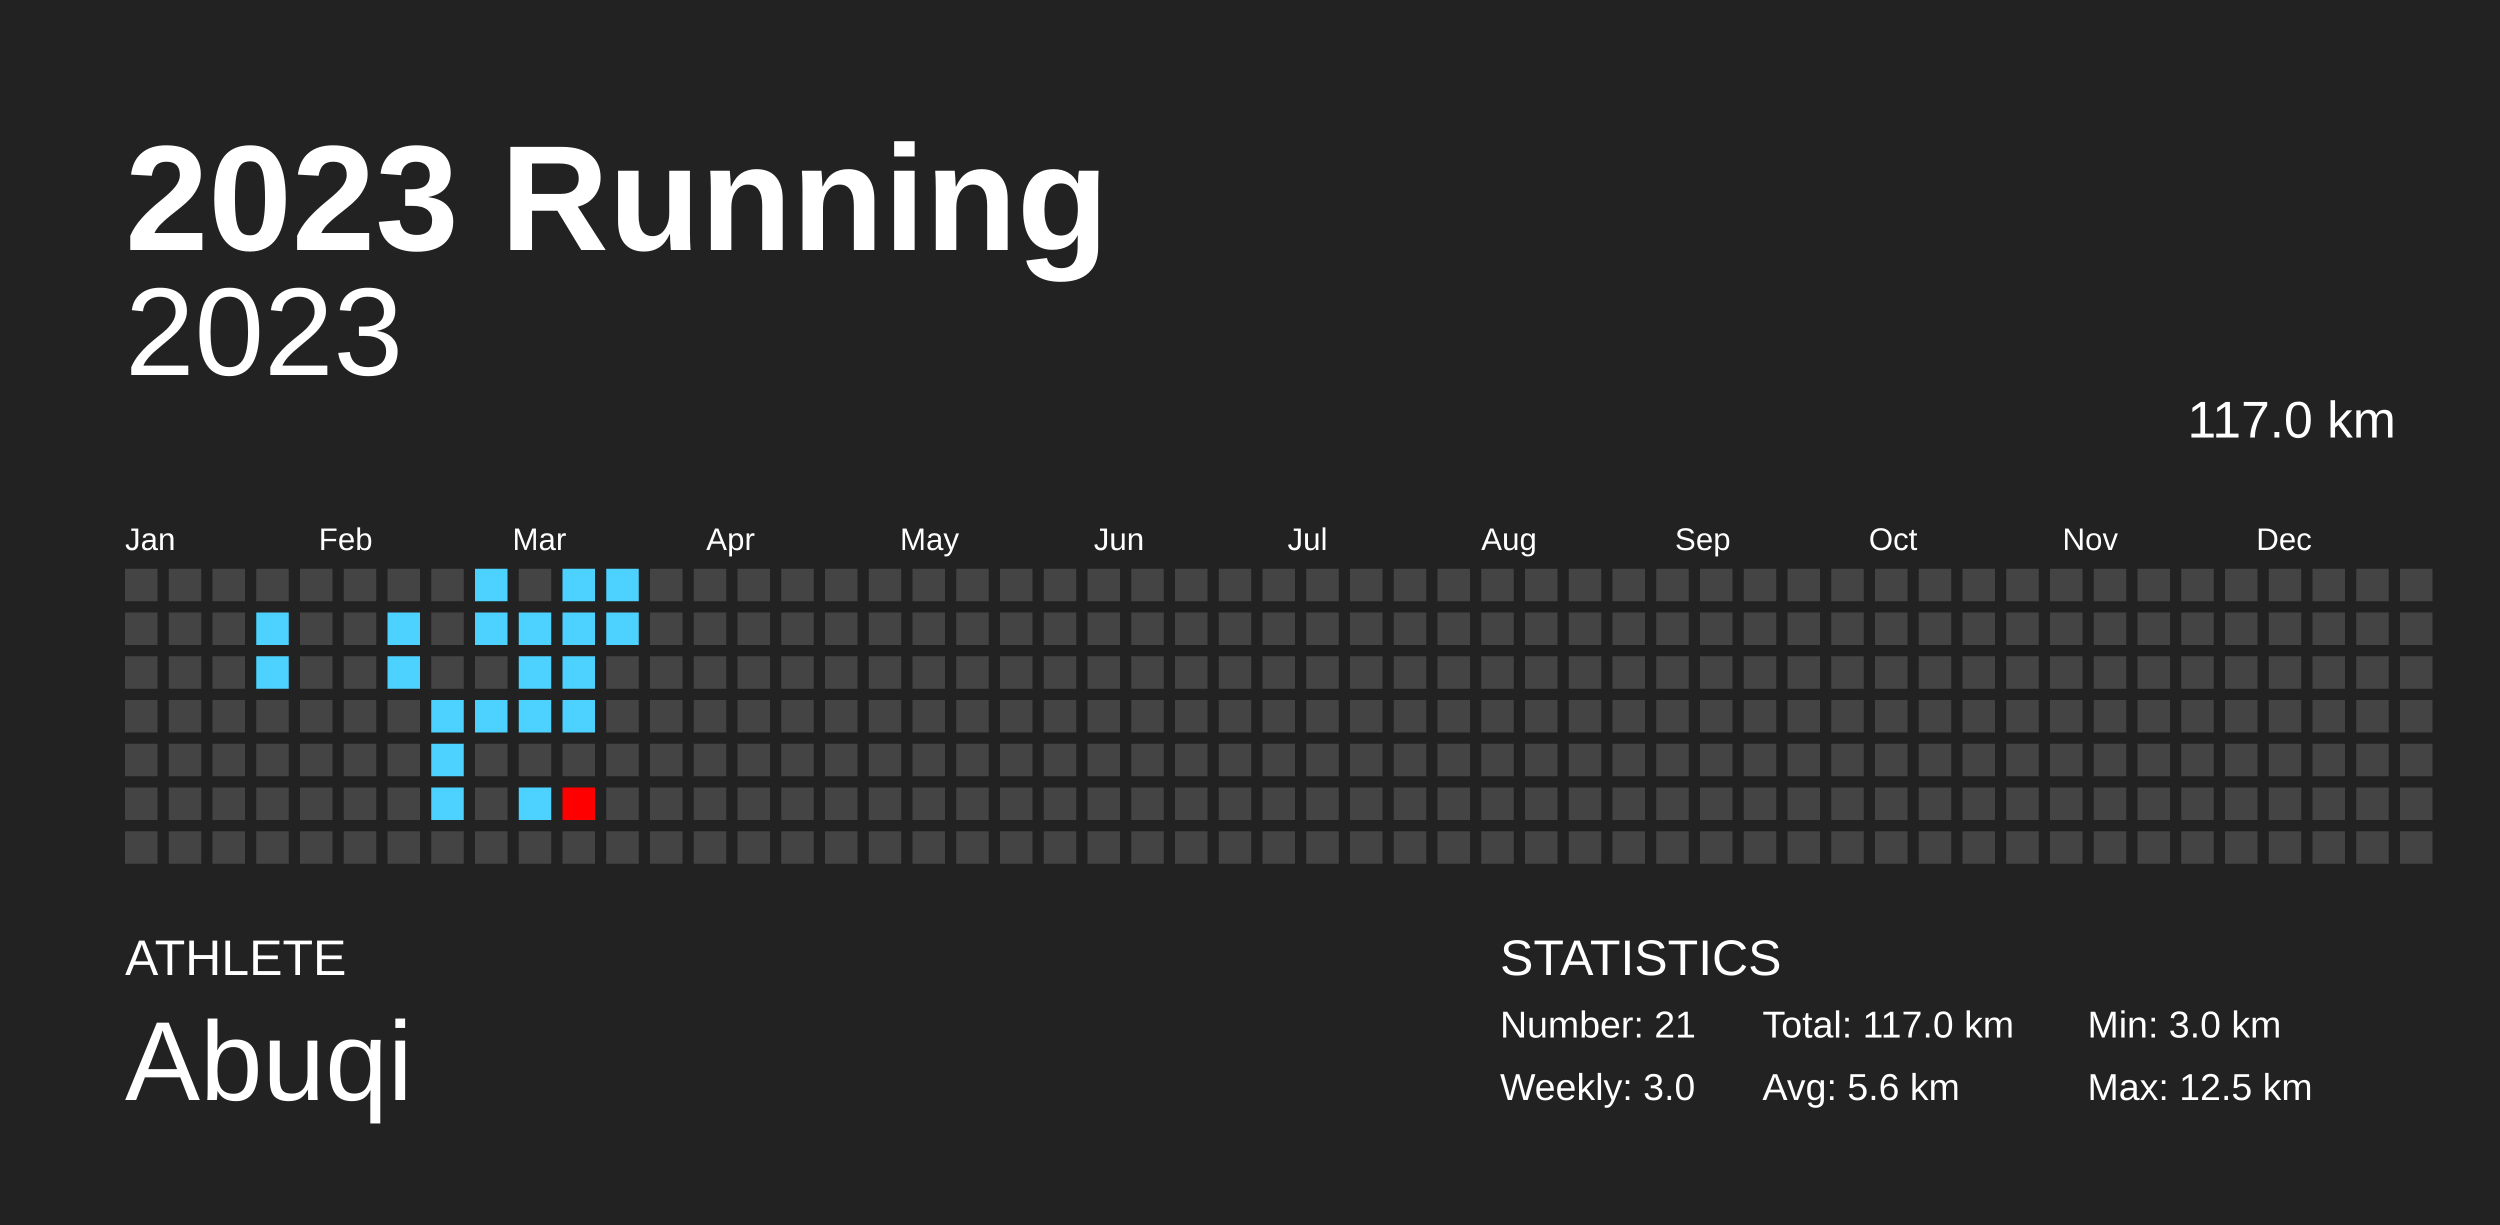
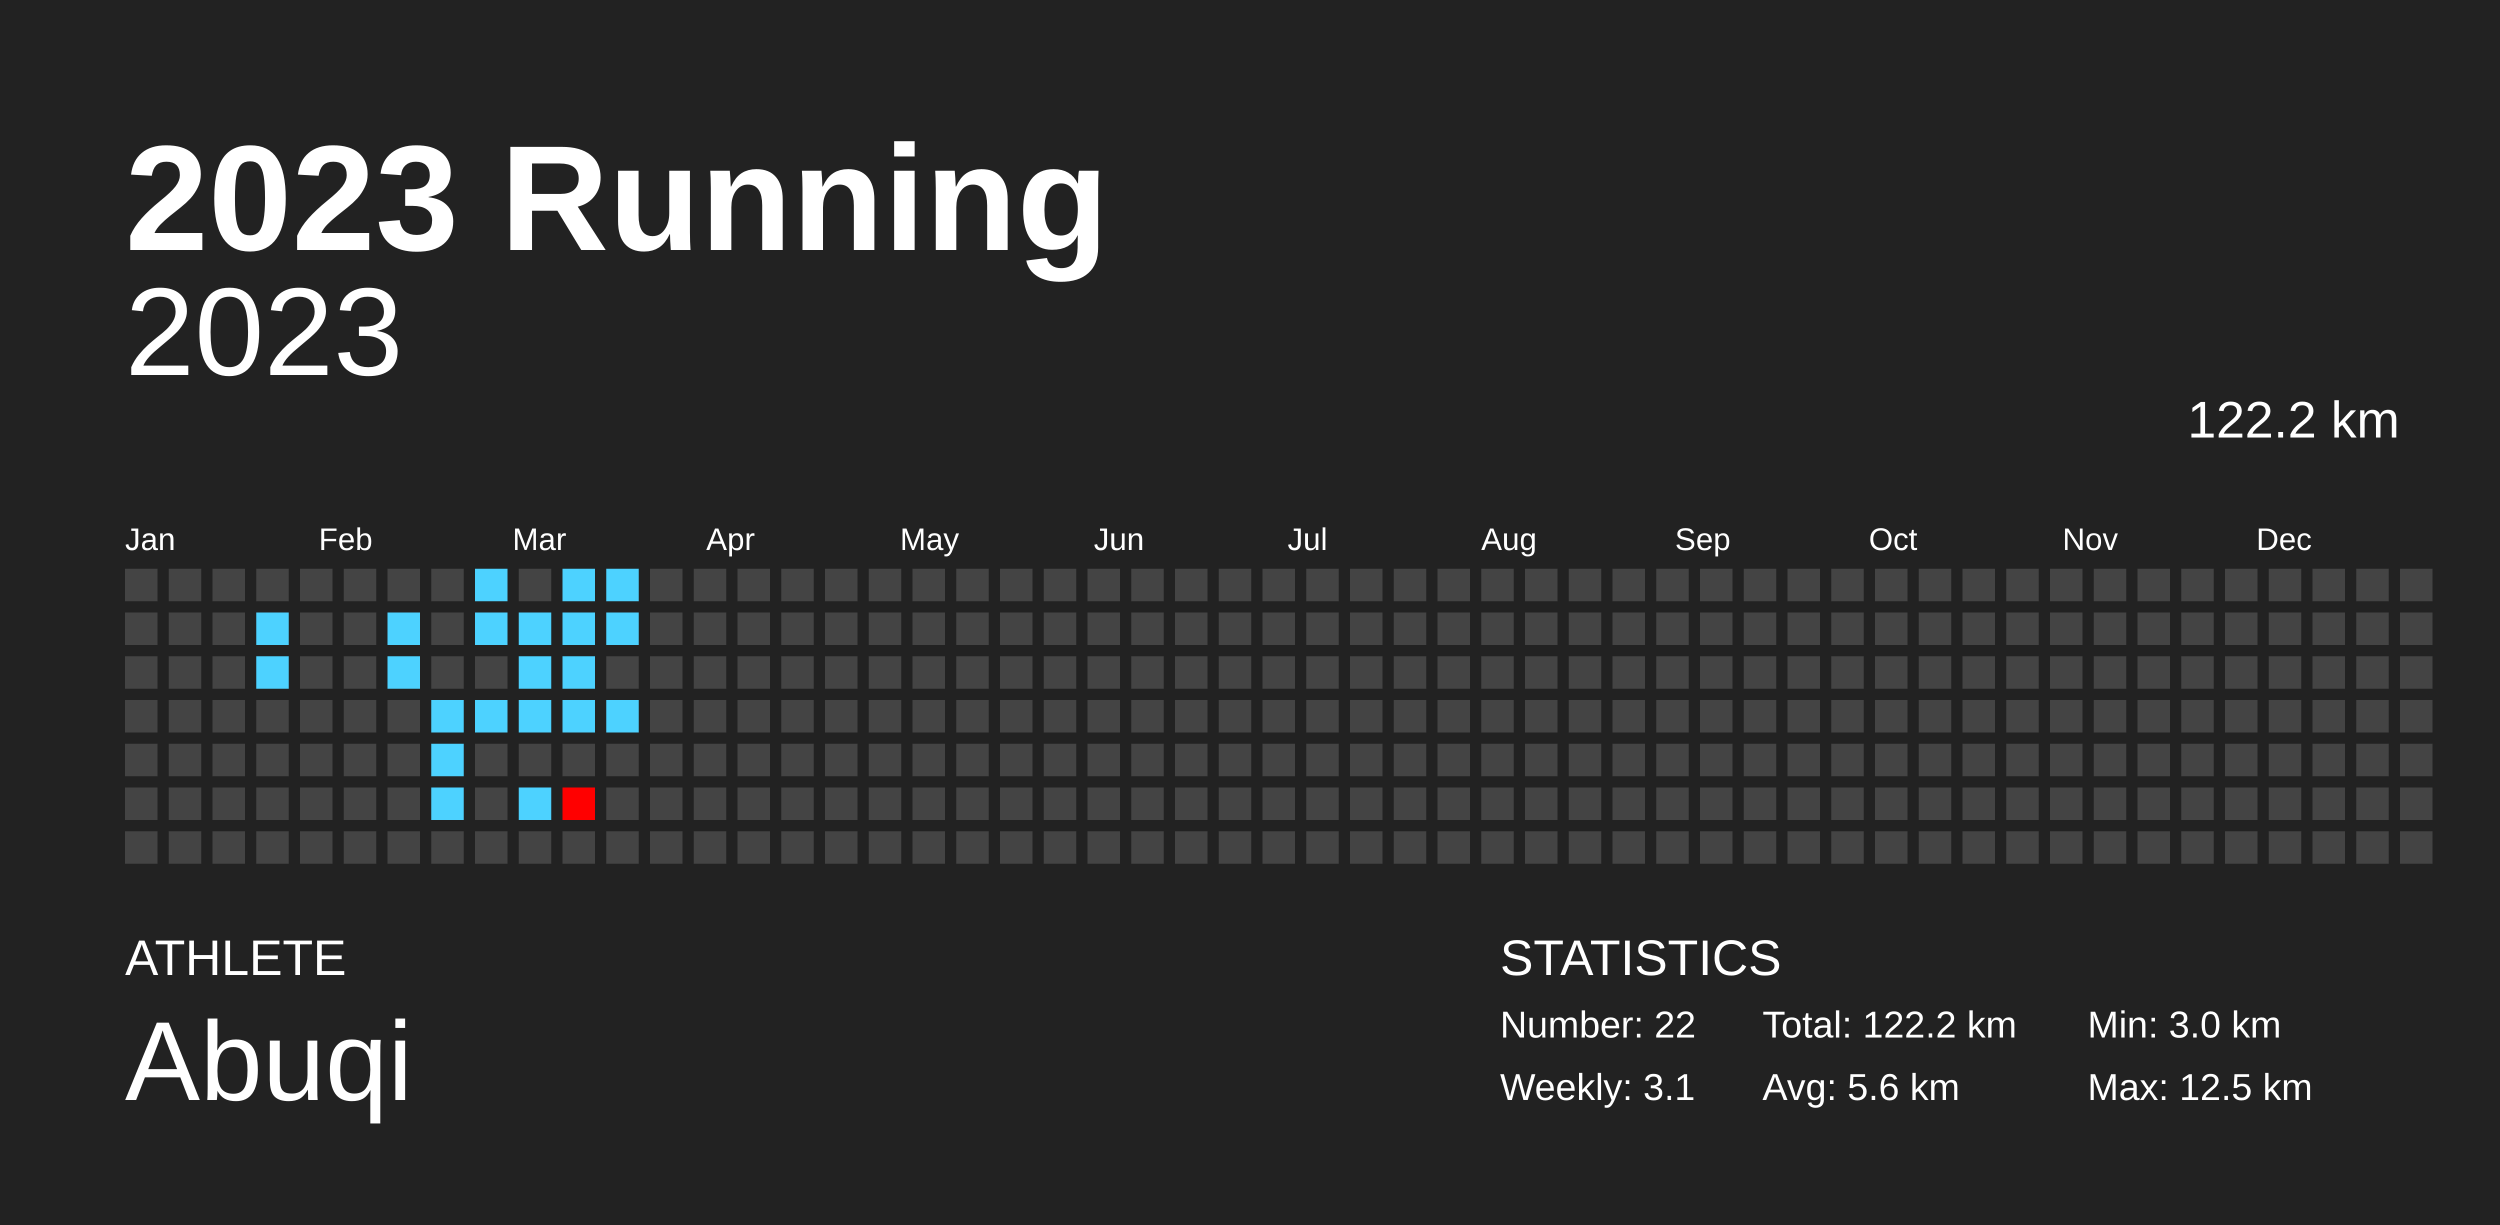
<svg xmlns="http://www.w3.org/2000/svg" baseProfile="full" height="98mm" version="1.1" viewBox="0,0,200,98" width="200mm">
  <defs />
  <rect fill="#222222" height="98" width="200" x="0" y="0" />
  <text fill="#FFFFFF" style="font-size:12px; font-family:Arial; font-weight:bold;" x="10" y="20">2023 Running</text>
  <text fill="#FFFFFF" style="font-size:4px; font-family:Arial" x="10" y="78">ATHLETE</text>
  <text fill="#FFFFFF" style="font-size:9px; font-family:Arial" x="10" y="88">Abuqi</text>
  <text fill="#FFFFFF" style="font-size:4px; font-family:Arial" x="120" y="78">STATISTICS</text>
-   <text fill="#FFFFFF" style="font-size:3px; font-family:Arial" x="120" y="83">Number: 21</text>
-   <text fill="#FFFFFF" style="font-size:3px; font-family:Arial" x="120" y="88">Weekly: 3.0</text>
-   <text fill="#FFFFFF" style="font-size:3px; font-family:Arial" x="141" y="83">Total: 117.0 km</text>
+   <text fill="#FFFFFF" style="font-size:3px; font-family:Arial" x="120" y="83">Number: 22</text>
+   <text fill="#FFFFFF" style="font-size:3px; font-family:Arial" x="120" y="88">Weekly: 3.1</text>
+   <text fill="#FFFFFF" style="font-size:3px; font-family:Arial" x="141" y="83">Total: 122.2 km</text>
  <text fill="#FFFFFF" style="font-size:3px; font-family:Arial" x="141" y="88">Avg: 5.6 km</text>
  <text fill="#FFFFFF" style="font-size:3px; font-family:Arial" x="167" y="83">Min: 3.0 km</text>
  <text fill="#FFFFFF" style="font-size:3px; font-family:Arial" x="167" y="88">Max: 12.5 km</text>
  <text alignment-baseline="hanging" fill="#FFFFFF" style="font-size:10.0px; font-family:Arial;" x="10" y="30">2023</text>
-   <text alignment-baseline="hanging" fill="#FFFFFF" style="font-size:4.125px; font-family:Arial;" x="175" y="35">117.0 km</text>
+   <text alignment-baseline="hanging" fill="#FFFFFF" style="font-size:4.125px; font-family:Arial;" x="175" y="35">122.2 km</text>
  <text fill="#FFFFFF" style="font-size:2.5px; font-family:Arial" x="10.0" y="44">Jan</text>
  <text fill="#FFFFFF" style="font-size:2.5px; font-family:Arial" x="25.5" y="44">Feb</text>
  <text fill="#FFFFFF" style="font-size:2.5px; font-family:Arial" x="41.0" y="44">Mar</text>
  <text fill="#FFFFFF" style="font-size:2.5px; font-family:Arial" x="56.5" y="44">Apr</text>
  <text fill="#FFFFFF" style="font-size:2.5px; font-family:Arial" x="72.0" y="44">May</text>
  <text fill="#FFFFFF" style="font-size:2.5px; font-family:Arial" x="87.5" y="44">Jun</text>
  <text fill="#FFFFFF" style="font-size:2.5px; font-family:Arial" x="103.0" y="44">Jul</text>
  <text fill="#FFFFFF" style="font-size:2.5px; font-family:Arial" x="118.5" y="44">Aug</text>
  <text fill="#FFFFFF" style="font-size:2.5px; font-family:Arial" x="134.0" y="44">Sep</text>
  <text fill="#FFFFFF" style="font-size:2.5px; font-family:Arial" x="149.5" y="44">Oct</text>
  <text fill="#FFFFFF" style="font-size:2.5px; font-family:Arial" x="165.0" y="44">Nov</text>
  <text fill="#FFFFFF" style="font-size:2.5px; font-family:Arial" x="180.5" y="44">Dec</text>
  <rect fill="#444444" height="2.6" width="2.6" x="10.0" y="45.5" />
  <rect fill="#444444" height="2.6" width="2.6" x="10.0" y="49.0" />
  <rect fill="#444444" height="2.6" width="2.6" x="10.0" y="52.5" />
  <rect fill="#444444" height="2.6" width="2.6" x="10.0" y="56.0" />
  <rect fill="#444444" height="2.6" width="2.6" x="10.0" y="59.5" />
  <rect fill="#444444" height="2.6" width="2.6" x="10.0" y="63.0" />
  <rect fill="#444444" height="2.6" width="2.6" x="10.0" y="66.5" />
  <rect fill="#444444" height="2.6" width="2.6" x="13.5" y="45.5" />
  <rect fill="#444444" height="2.6" width="2.6" x="13.5" y="49.0" />
  <rect fill="#444444" height="2.6" width="2.6" x="13.5" y="52.5" />
  <rect fill="#444444" height="2.6" width="2.6" x="13.5" y="56.0" />
  <rect fill="#444444" height="2.6" width="2.6" x="13.5" y="59.5" />
  <rect fill="#444444" height="2.6" width="2.6" x="13.5" y="63.0" />
  <rect fill="#444444" height="2.6" width="2.6" x="13.5" y="66.5" />
  <rect fill="#444444" height="2.6" width="2.6" x="17.0" y="45.5" />
  <rect fill="#444444" height="2.6" width="2.6" x="17.0" y="49.0" />
  <rect fill="#444444" height="2.6" width="2.6" x="17.0" y="52.5" />
  <rect fill="#444444" height="2.6" width="2.6" x="17.0" y="56.0" />
  <rect fill="#444444" height="2.6" width="2.6" x="17.0" y="59.5" />
  <rect fill="#444444" height="2.6" width="2.6" x="17.0" y="63.0" />
  <rect fill="#444444" height="2.6" width="2.6" x="17.0" y="66.5" />
  <rect fill="#444444" height="2.6" width="2.6" x="20.5" y="45.5" />
  <rect fill="#4dd2ff" height="2.6" width="2.6" x="20.5" y="49.0" />
  <rect fill="#4dd2ff" height="2.6" width="2.6" x="20.5" y="52.5" />
  <rect fill="#444444" height="2.6" width="2.6" x="20.5" y="56.0" />
  <rect fill="#444444" height="2.6" width="2.6" x="20.5" y="59.5" />
  <rect fill="#444444" height="2.6" width="2.6" x="20.5" y="63.0" />
  <rect fill="#444444" height="2.6" width="2.6" x="20.5" y="66.5" />
  <rect fill="#444444" height="2.6" width="2.6" x="24.0" y="45.5" />
  <rect fill="#444444" height="2.6" width="2.6" x="24.0" y="49.0" />
  <rect fill="#444444" height="2.6" width="2.6" x="24.0" y="52.5" />
  <rect fill="#444444" height="2.6" width="2.6" x="24.0" y="56.0" />
  <rect fill="#444444" height="2.6" width="2.6" x="24.0" y="59.5" />
  <rect fill="#444444" height="2.6" width="2.6" x="24.0" y="63.0" />
  <rect fill="#444444" height="2.6" width="2.6" x="24.0" y="66.5" />
  <rect fill="#444444" height="2.6" width="2.6" x="27.5" y="45.5" />
  <rect fill="#444444" height="2.6" width="2.6" x="27.5" y="49.0" />
  <rect fill="#444444" height="2.6" width="2.6" x="27.5" y="52.5" />
  <rect fill="#444444" height="2.6" width="2.6" x="27.5" y="56.0" />
  <rect fill="#444444" height="2.6" width="2.6" x="27.5" y="59.5" />
  <rect fill="#444444" height="2.6" width="2.6" x="27.5" y="63.0" />
  <rect fill="#444444" height="2.6" width="2.6" x="27.5" y="66.5" />
  <rect fill="#444444" height="2.6" width="2.6" x="31.0" y="45.5" />
  <rect fill="#4dd2ff" height="2.6" width="2.6" x="31.0" y="49.0" />
  <rect fill="#4dd2ff" height="2.6" width="2.6" x="31.0" y="52.5" />
  <rect fill="#444444" height="2.6" width="2.6" x="31.0" y="56.0" />
  <rect fill="#444444" height="2.6" width="2.6" x="31.0" y="59.5" />
  <rect fill="#444444" height="2.6" width="2.6" x="31.0" y="63.0" />
  <rect fill="#444444" height="2.6" width="2.6" x="31.0" y="66.5" />
  <rect fill="#444444" height="2.6" width="2.6" x="34.5" y="45.5" />
  <rect fill="#444444" height="2.6" width="2.6" x="34.5" y="49.0" />
  <rect fill="#444444" height="2.6" width="2.6" x="34.5" y="52.5" />
  <rect fill="#4dd2ff" height="2.6" width="2.6" x="34.5" y="56.0" />
  <rect fill="#4dd2ff" height="2.6" width="2.6" x="34.5" y="59.5" />
  <rect fill="#4dd2ff" height="2.6" width="2.6" x="34.5" y="63.0" />
  <rect fill="#444444" height="2.6" width="2.6" x="34.5" y="66.5" />
  <rect fill="#4dd2ff" height="2.6" width="2.6" x="38.0" y="45.5" />
  <rect fill="#4dd2ff" height="2.6" width="2.6" x="38.0" y="49.0" />
  <rect fill="#444444" height="2.6" width="2.6" x="38.0" y="52.5" />
  <rect fill="#4dd2ff" height="2.6" width="2.6" x="38.0" y="56.0" />
  <rect fill="#444444" height="2.6" width="2.6" x="38.0" y="59.5" />
  <rect fill="#444444" height="2.6" width="2.6" x="38.0" y="63.0" />
  <rect fill="#444444" height="2.6" width="2.6" x="38.0" y="66.5" />
  <rect fill="#444444" height="2.6" width="2.6" x="41.5" y="45.5" />
  <rect fill="#4dd2ff" height="2.6" width="2.6" x="41.5" y="49.0" />
  <rect fill="#4dd2ff" height="2.6" width="2.6" x="41.5" y="52.5" />
  <rect fill="#4dd2ff" height="2.6" width="2.6" x="41.5" y="56.0" />
  <rect fill="#444444" height="2.6" width="2.6" x="41.5" y="59.5" />
  <rect fill="#4dd2ff" height="2.6" width="2.6" x="41.5" y="63.0" />
  <rect fill="#444444" height="2.6" width="2.6" x="41.5" y="66.5" />
  <rect fill="#4dd2ff" height="2.6" width="2.6" x="45.0" y="45.5" />
  <rect fill="#4dd2ff" height="2.6" width="2.6" x="45.0" y="49.0" />
  <rect fill="#4dd2ff" height="2.6" width="2.6" x="45.0" y="52.5" />
  <rect fill="#4dd2ff" height="2.6" width="2.6" x="45.0" y="56.0" />
  <rect fill="#444444" height="2.6" width="2.6" x="45.0" y="59.5" />
  <rect fill="#ff0000" height="2.6" width="2.6" x="45.0" y="63.0" />
  <rect fill="#444444" height="2.6" width="2.6" x="45.0" y="66.5" />
  <rect fill="#4dd2ff" height="2.6" width="2.6" x="48.5" y="45.5" />
  <rect fill="#4dd2ff" height="2.6" width="2.6" x="48.5" y="49.0" />
  <rect fill="#444444" height="2.6" width="2.6" x="48.5" y="52.5" />
-   <rect fill="#444444" height="2.6" width="2.6" x="48.5" y="56.0" />
+   <rect fill="#4dd2ff" height="2.6" width="2.6" x="48.5" y="56.0" />
  <rect fill="#444444" height="2.6" width="2.6" x="48.5" y="59.5" />
  <rect fill="#444444" height="2.6" width="2.6" x="48.5" y="63.0" />
  <rect fill="#444444" height="2.6" width="2.6" x="48.5" y="66.5" />
  <rect fill="#444444" height="2.6" width="2.6" x="52.0" y="45.5" />
  <rect fill="#444444" height="2.6" width="2.6" x="52.0" y="49.0" />
  <rect fill="#444444" height="2.6" width="2.6" x="52.0" y="52.5" />
  <rect fill="#444444" height="2.6" width="2.6" x="52.0" y="56.0" />
  <rect fill="#444444" height="2.6" width="2.6" x="52.0" y="59.5" />
  <rect fill="#444444" height="2.6" width="2.6" x="52.0" y="63.0" />
  <rect fill="#444444" height="2.6" width="2.6" x="52.0" y="66.5" />
  <rect fill="#444444" height="2.6" width="2.6" x="55.5" y="45.5" />
  <rect fill="#444444" height="2.6" width="2.6" x="55.5" y="49.0" />
  <rect fill="#444444" height="2.6" width="2.6" x="55.5" y="52.5" />
  <rect fill="#444444" height="2.6" width="2.6" x="55.5" y="56.0" />
  <rect fill="#444444" height="2.6" width="2.6" x="55.5" y="59.5" />
  <rect fill="#444444" height="2.6" width="2.6" x="55.5" y="63.0" />
  <rect fill="#444444" height="2.6" width="2.6" x="55.5" y="66.5" />
  <rect fill="#444444" height="2.6" width="2.6" x="59.0" y="45.5" />
  <rect fill="#444444" height="2.6" width="2.6" x="59.0" y="49.0" />
  <rect fill="#444444" height="2.6" width="2.6" x="59.0" y="52.5" />
  <rect fill="#444444" height="2.6" width="2.6" x="59.0" y="56.0" />
  <rect fill="#444444" height="2.6" width="2.6" x="59.0" y="59.5" />
  <rect fill="#444444" height="2.6" width="2.6" x="59.0" y="63.0" />
  <rect fill="#444444" height="2.6" width="2.6" x="59.0" y="66.5" />
  <rect fill="#444444" height="2.6" width="2.6" x="62.5" y="45.5" />
  <rect fill="#444444" height="2.6" width="2.6" x="62.5" y="49.0" />
  <rect fill="#444444" height="2.6" width="2.6" x="62.5" y="52.5" />
  <rect fill="#444444" height="2.6" width="2.6" x="62.5" y="56.0" />
  <rect fill="#444444" height="2.6" width="2.6" x="62.5" y="59.5" />
  <rect fill="#444444" height="2.6" width="2.6" x="62.5" y="63.0" />
  <rect fill="#444444" height="2.6" width="2.6" x="62.5" y="66.5" />
  <rect fill="#444444" height="2.6" width="2.6" x="66.0" y="45.5" />
  <rect fill="#444444" height="2.6" width="2.6" x="66.0" y="49.0" />
  <rect fill="#444444" height="2.6" width="2.6" x="66.0" y="52.5" />
  <rect fill="#444444" height="2.6" width="2.6" x="66.0" y="56.0" />
  <rect fill="#444444" height="2.6" width="2.6" x="66.0" y="59.5" />
  <rect fill="#444444" height="2.6" width="2.6" x="66.0" y="63.0" />
  <rect fill="#444444" height="2.6" width="2.6" x="66.0" y="66.5" />
  <rect fill="#444444" height="2.6" width="2.6" x="69.5" y="45.5" />
  <rect fill="#444444" height="2.6" width="2.6" x="69.5" y="49.0" />
  <rect fill="#444444" height="2.6" width="2.6" x="69.5" y="52.5" />
  <rect fill="#444444" height="2.6" width="2.6" x="69.5" y="56.0" />
  <rect fill="#444444" height="2.6" width="2.6" x="69.5" y="59.5" />
  <rect fill="#444444" height="2.6" width="2.6" x="69.5" y="63.0" />
  <rect fill="#444444" height="2.6" width="2.6" x="69.5" y="66.5" />
  <rect fill="#444444" height="2.6" width="2.6" x="73.0" y="45.5" />
  <rect fill="#444444" height="2.6" width="2.6" x="73.0" y="49.0" />
  <rect fill="#444444" height="2.6" width="2.6" x="73.0" y="52.5" />
  <rect fill="#444444" height="2.6" width="2.6" x="73.0" y="56.0" />
  <rect fill="#444444" height="2.6" width="2.6" x="73.0" y="59.5" />
  <rect fill="#444444" height="2.6" width="2.6" x="73.0" y="63.0" />
  <rect fill="#444444" height="2.6" width="2.6" x="73.0" y="66.5" />
  <rect fill="#444444" height="2.6" width="2.6" x="76.5" y="45.5" />
  <rect fill="#444444" height="2.6" width="2.6" x="76.5" y="49.0" />
  <rect fill="#444444" height="2.6" width="2.6" x="76.5" y="52.5" />
  <rect fill="#444444" height="2.6" width="2.6" x="76.5" y="56.0" />
  <rect fill="#444444" height="2.6" width="2.6" x="76.5" y="59.5" />
  <rect fill="#444444" height="2.6" width="2.6" x="76.5" y="63.0" />
  <rect fill="#444444" height="2.6" width="2.6" x="76.5" y="66.5" />
  <rect fill="#444444" height="2.6" width="2.6" x="80.0" y="45.5" />
  <rect fill="#444444" height="2.6" width="2.6" x="80.0" y="49.0" />
  <rect fill="#444444" height="2.6" width="2.6" x="80.0" y="52.5" />
  <rect fill="#444444" height="2.6" width="2.6" x="80.0" y="56.0" />
  <rect fill="#444444" height="2.6" width="2.6" x="80.0" y="59.5" />
  <rect fill="#444444" height="2.6" width="2.6" x="80.0" y="63.0" />
  <rect fill="#444444" height="2.6" width="2.6" x="80.0" y="66.5" />
  <rect fill="#444444" height="2.6" width="2.6" x="83.5" y="45.5" />
  <rect fill="#444444" height="2.6" width="2.6" x="83.5" y="49.0" />
  <rect fill="#444444" height="2.6" width="2.6" x="83.5" y="52.5" />
  <rect fill="#444444" height="2.6" width="2.6" x="83.5" y="56.0" />
  <rect fill="#444444" height="2.6" width="2.6" x="83.5" y="59.5" />
  <rect fill="#444444" height="2.6" width="2.6" x="83.5" y="63.0" />
  <rect fill="#444444" height="2.6" width="2.6" x="83.5" y="66.5" />
  <rect fill="#444444" height="2.6" width="2.6" x="87.0" y="45.5" />
  <rect fill="#444444" height="2.6" width="2.6" x="87.0" y="49.0" />
  <rect fill="#444444" height="2.6" width="2.6" x="87.0" y="52.5" />
  <rect fill="#444444" height="2.6" width="2.6" x="87.0" y="56.0" />
  <rect fill="#444444" height="2.6" width="2.6" x="87.0" y="59.5" />
  <rect fill="#444444" height="2.6" width="2.6" x="87.0" y="63.0" />
  <rect fill="#444444" height="2.6" width="2.6" x="87.0" y="66.5" />
  <rect fill="#444444" height="2.6" width="2.6" x="90.5" y="45.5" />
  <rect fill="#444444" height="2.6" width="2.6" x="90.5" y="49.0" />
  <rect fill="#444444" height="2.6" width="2.6" x="90.5" y="52.5" />
  <rect fill="#444444" height="2.6" width="2.6" x="90.5" y="56.0" />
  <rect fill="#444444" height="2.6" width="2.6" x="90.5" y="59.5" />
  <rect fill="#444444" height="2.6" width="2.6" x="90.5" y="63.0" />
  <rect fill="#444444" height="2.6" width="2.6" x="90.5" y="66.5" />
  <rect fill="#444444" height="2.6" width="2.6" x="94.0" y="45.5" />
  <rect fill="#444444" height="2.6" width="2.6" x="94.0" y="49.0" />
  <rect fill="#444444" height="2.6" width="2.6" x="94.0" y="52.5" />
  <rect fill="#444444" height="2.6" width="2.6" x="94.0" y="56.0" />
  <rect fill="#444444" height="2.6" width="2.6" x="94.0" y="59.5" />
  <rect fill="#444444" height="2.6" width="2.6" x="94.0" y="63.0" />
  <rect fill="#444444" height="2.6" width="2.6" x="94.0" y="66.5" />
  <rect fill="#444444" height="2.6" width="2.6" x="97.5" y="45.5" />
  <rect fill="#444444" height="2.6" width="2.6" x="97.5" y="49.0" />
  <rect fill="#444444" height="2.6" width="2.6" x="97.5" y="52.5" />
  <rect fill="#444444" height="2.6" width="2.6" x="97.5" y="56.0" />
  <rect fill="#444444" height="2.6" width="2.6" x="97.5" y="59.5" />
  <rect fill="#444444" height="2.6" width="2.6" x="97.5" y="63.0" />
  <rect fill="#444444" height="2.6" width="2.6" x="97.5" y="66.5" />
  <rect fill="#444444" height="2.6" width="2.6" x="101.0" y="45.5" />
  <rect fill="#444444" height="2.6" width="2.6" x="101.0" y="49.0" />
  <rect fill="#444444" height="2.6" width="2.6" x="101.0" y="52.5" />
  <rect fill="#444444" height="2.6" width="2.6" x="101.0" y="56.0" />
  <rect fill="#444444" height="2.6" width="2.6" x="101.0" y="59.5" />
  <rect fill="#444444" height="2.6" width="2.6" x="101.0" y="63.0" />
  <rect fill="#444444" height="2.6" width="2.6" x="101.0" y="66.5" />
  <rect fill="#444444" height="2.6" width="2.6" x="104.5" y="45.5" />
  <rect fill="#444444" height="2.6" width="2.6" x="104.5" y="49.0" />
  <rect fill="#444444" height="2.6" width="2.6" x="104.5" y="52.5" />
  <rect fill="#444444" height="2.6" width="2.6" x="104.5" y="56.0" />
  <rect fill="#444444" height="2.6" width="2.6" x="104.5" y="59.5" />
  <rect fill="#444444" height="2.6" width="2.6" x="104.5" y="63.0" />
  <rect fill="#444444" height="2.6" width="2.6" x="104.5" y="66.5" />
  <rect fill="#444444" height="2.6" width="2.6" x="108.0" y="45.5" />
  <rect fill="#444444" height="2.6" width="2.6" x="108.0" y="49.0" />
  <rect fill="#444444" height="2.6" width="2.6" x="108.0" y="52.5" />
  <rect fill="#444444" height="2.6" width="2.6" x="108.0" y="56.0" />
  <rect fill="#444444" height="2.6" width="2.6" x="108.0" y="59.5" />
  <rect fill="#444444" height="2.6" width="2.6" x="108.0" y="63.0" />
  <rect fill="#444444" height="2.6" width="2.6" x="108.0" y="66.5" />
  <rect fill="#444444" height="2.6" width="2.6" x="111.5" y="45.5" />
  <rect fill="#444444" height="2.6" width="2.6" x="111.5" y="49.0" />
  <rect fill="#444444" height="2.6" width="2.6" x="111.5" y="52.5" />
  <rect fill="#444444" height="2.6" width="2.6" x="111.5" y="56.0" />
  <rect fill="#444444" height="2.6" width="2.6" x="111.5" y="59.5" />
  <rect fill="#444444" height="2.6" width="2.6" x="111.5" y="63.0" />
  <rect fill="#444444" height="2.6" width="2.6" x="111.5" y="66.5" />
  <rect fill="#444444" height="2.6" width="2.6" x="115.0" y="45.5" />
  <rect fill="#444444" height="2.6" width="2.6" x="115.0" y="49.0" />
  <rect fill="#444444" height="2.6" width="2.6" x="115.0" y="52.5" />
  <rect fill="#444444" height="2.6" width="2.6" x="115.0" y="56.0" />
  <rect fill="#444444" height="2.6" width="2.6" x="115.0" y="59.5" />
  <rect fill="#444444" height="2.6" width="2.6" x="115.0" y="63.0" />
  <rect fill="#444444" height="2.6" width="2.6" x="115.0" y="66.5" />
  <rect fill="#444444" height="2.6" width="2.6" x="118.5" y="45.5" />
  <rect fill="#444444" height="2.6" width="2.6" x="118.5" y="49.0" />
  <rect fill="#444444" height="2.6" width="2.6" x="118.5" y="52.5" />
  <rect fill="#444444" height="2.6" width="2.6" x="118.5" y="56.0" />
  <rect fill="#444444" height="2.6" width="2.6" x="118.5" y="59.5" />
  <rect fill="#444444" height="2.6" width="2.6" x="118.5" y="63.0" />
  <rect fill="#444444" height="2.6" width="2.6" x="118.5" y="66.5" />
  <rect fill="#444444" height="2.6" width="2.6" x="122.0" y="45.5" />
  <rect fill="#444444" height="2.6" width="2.6" x="122.0" y="49.0" />
  <rect fill="#444444" height="2.6" width="2.6" x="122.0" y="52.5" />
  <rect fill="#444444" height="2.6" width="2.6" x="122.0" y="56.0" />
  <rect fill="#444444" height="2.6" width="2.6" x="122.0" y="59.5" />
  <rect fill="#444444" height="2.6" width="2.6" x="122.0" y="63.0" />
  <rect fill="#444444" height="2.6" width="2.6" x="122.0" y="66.5" />
  <rect fill="#444444" height="2.6" width="2.6" x="125.5" y="45.5" />
  <rect fill="#444444" height="2.6" width="2.6" x="125.5" y="49.0" />
  <rect fill="#444444" height="2.6" width="2.6" x="125.5" y="52.5" />
  <rect fill="#444444" height="2.6" width="2.6" x="125.5" y="56.0" />
  <rect fill="#444444" height="2.6" width="2.6" x="125.5" y="59.5" />
  <rect fill="#444444" height="2.6" width="2.6" x="125.5" y="63.0" />
  <rect fill="#444444" height="2.6" width="2.6" x="125.5" y="66.5" />
  <rect fill="#444444" height="2.6" width="2.6" x="129.0" y="45.5" />
  <rect fill="#444444" height="2.6" width="2.6" x="129.0" y="49.0" />
  <rect fill="#444444" height="2.6" width="2.6" x="129.0" y="52.5" />
  <rect fill="#444444" height="2.6" width="2.6" x="129.0" y="56.0" />
  <rect fill="#444444" height="2.6" width="2.6" x="129.0" y="59.5" />
  <rect fill="#444444" height="2.6" width="2.6" x="129.0" y="63.0" />
  <rect fill="#444444" height="2.6" width="2.6" x="129.0" y="66.5" />
  <rect fill="#444444" height="2.6" width="2.6" x="132.5" y="45.5" />
  <rect fill="#444444" height="2.6" width="2.6" x="132.5" y="49.0" />
  <rect fill="#444444" height="2.6" width="2.6" x="132.5" y="52.5" />
  <rect fill="#444444" height="2.6" width="2.6" x="132.5" y="56.0" />
  <rect fill="#444444" height="2.6" width="2.6" x="132.5" y="59.5" />
  <rect fill="#444444" height="2.6" width="2.6" x="132.5" y="63.0" />
  <rect fill="#444444" height="2.6" width="2.6" x="132.5" y="66.5" />
  <rect fill="#444444" height="2.6" width="2.6" x="136.0" y="45.5" />
  <rect fill="#444444" height="2.6" width="2.6" x="136.0" y="49.0" />
  <rect fill="#444444" height="2.6" width="2.6" x="136.0" y="52.5" />
  <rect fill="#444444" height="2.6" width="2.6" x="136.0" y="56.0" />
  <rect fill="#444444" height="2.6" width="2.6" x="136.0" y="59.5" />
  <rect fill="#444444" height="2.6" width="2.6" x="136.0" y="63.0" />
  <rect fill="#444444" height="2.6" width="2.6" x="136.0" y="66.5" />
  <rect fill="#444444" height="2.6" width="2.6" x="139.5" y="45.5" />
  <rect fill="#444444" height="2.6" width="2.6" x="139.5" y="49.0" />
  <rect fill="#444444" height="2.6" width="2.6" x="139.5" y="52.5" />
  <rect fill="#444444" height="2.6" width="2.6" x="139.5" y="56.0" />
  <rect fill="#444444" height="2.6" width="2.6" x="139.5" y="59.5" />
  <rect fill="#444444" height="2.6" width="2.6" x="139.5" y="63.0" />
  <rect fill="#444444" height="2.6" width="2.6" x="139.5" y="66.5" />
  <rect fill="#444444" height="2.6" width="2.6" x="143.0" y="45.5" />
  <rect fill="#444444" height="2.6" width="2.6" x="143.0" y="49.0" />
  <rect fill="#444444" height="2.6" width="2.6" x="143.0" y="52.5" />
  <rect fill="#444444" height="2.6" width="2.6" x="143.0" y="56.0" />
  <rect fill="#444444" height="2.6" width="2.6" x="143.0" y="59.5" />
  <rect fill="#444444" height="2.6" width="2.6" x="143.0" y="63.0" />
  <rect fill="#444444" height="2.6" width="2.6" x="143.0" y="66.5" />
  <rect fill="#444444" height="2.6" width="2.6" x="146.5" y="45.5" />
  <rect fill="#444444" height="2.6" width="2.6" x="146.5" y="49.0" />
  <rect fill="#444444" height="2.6" width="2.6" x="146.5" y="52.5" />
  <rect fill="#444444" height="2.6" width="2.6" x="146.5" y="56.0" />
  <rect fill="#444444" height="2.6" width="2.6" x="146.5" y="59.5" />
  <rect fill="#444444" height="2.6" width="2.6" x="146.5" y="63.0" />
  <rect fill="#444444" height="2.6" width="2.6" x="146.5" y="66.5" />
  <rect fill="#444444" height="2.6" width="2.6" x="150.0" y="45.5" />
  <rect fill="#444444" height="2.6" width="2.6" x="150.0" y="49.0" />
  <rect fill="#444444" height="2.6" width="2.6" x="150.0" y="52.5" />
  <rect fill="#444444" height="2.6" width="2.6" x="150.0" y="56.0" />
  <rect fill="#444444" height="2.6" width="2.6" x="150.0" y="59.5" />
  <rect fill="#444444" height="2.6" width="2.6" x="150.0" y="63.0" />
  <rect fill="#444444" height="2.6" width="2.6" x="150.0" y="66.5" />
  <rect fill="#444444" height="2.6" width="2.6" x="153.5" y="45.5" />
  <rect fill="#444444" height="2.6" width="2.6" x="153.5" y="49.0" />
  <rect fill="#444444" height="2.6" width="2.6" x="153.5" y="52.5" />
  <rect fill="#444444" height="2.6" width="2.6" x="153.5" y="56.0" />
  <rect fill="#444444" height="2.6" width="2.6" x="153.5" y="59.5" />
  <rect fill="#444444" height="2.6" width="2.6" x="153.5" y="63.0" />
  <rect fill="#444444" height="2.6" width="2.6" x="153.5" y="66.5" />
  <rect fill="#444444" height="2.6" width="2.6" x="157.0" y="45.5" />
  <rect fill="#444444" height="2.6" width="2.6" x="157.0" y="49.0" />
  <rect fill="#444444" height="2.6" width="2.6" x="157.0" y="52.5" />
  <rect fill="#444444" height="2.6" width="2.6" x="157.0" y="56.0" />
  <rect fill="#444444" height="2.6" width="2.6" x="157.0" y="59.5" />
  <rect fill="#444444" height="2.6" width="2.6" x="157.0" y="63.0" />
  <rect fill="#444444" height="2.6" width="2.6" x="157.0" y="66.5" />
  <rect fill="#444444" height="2.6" width="2.6" x="160.5" y="45.5" />
  <rect fill="#444444" height="2.6" width="2.6" x="160.5" y="49.0" />
  <rect fill="#444444" height="2.6" width="2.6" x="160.5" y="52.5" />
  <rect fill="#444444" height="2.6" width="2.6" x="160.5" y="56.0" />
  <rect fill="#444444" height="2.6" width="2.6" x="160.5" y="59.5" />
  <rect fill="#444444" height="2.6" width="2.6" x="160.5" y="63.0" />
  <rect fill="#444444" height="2.6" width="2.6" x="160.5" y="66.5" />
  <rect fill="#444444" height="2.6" width="2.6" x="164.0" y="45.5" />
  <rect fill="#444444" height="2.6" width="2.6" x="164.0" y="49.0" />
  <rect fill="#444444" height="2.6" width="2.6" x="164.0" y="52.5" />
  <rect fill="#444444" height="2.6" width="2.6" x="164.0" y="56.0" />
  <rect fill="#444444" height="2.6" width="2.6" x="164.0" y="59.5" />
  <rect fill="#444444" height="2.6" width="2.6" x="164.0" y="63.0" />
  <rect fill="#444444" height="2.6" width="2.6" x="164.0" y="66.5" />
  <rect fill="#444444" height="2.6" width="2.6" x="167.5" y="45.5" />
  <rect fill="#444444" height="2.6" width="2.6" x="167.5" y="49.0" />
  <rect fill="#444444" height="2.6" width="2.6" x="167.5" y="52.5" />
  <rect fill="#444444" height="2.6" width="2.6" x="167.5" y="56.0" />
  <rect fill="#444444" height="2.6" width="2.6" x="167.5" y="59.5" />
  <rect fill="#444444" height="2.6" width="2.6" x="167.5" y="63.0" />
  <rect fill="#444444" height="2.6" width="2.6" x="167.5" y="66.5" />
  <rect fill="#444444" height="2.6" width="2.6" x="171.0" y="45.5" />
  <rect fill="#444444" height="2.6" width="2.6" x="171.0" y="49.0" />
  <rect fill="#444444" height="2.6" width="2.6" x="171.0" y="52.5" />
  <rect fill="#444444" height="2.6" width="2.6" x="171.0" y="56.0" />
  <rect fill="#444444" height="2.6" width="2.6" x="171.0" y="59.5" />
  <rect fill="#444444" height="2.6" width="2.6" x="171.0" y="63.0" />
  <rect fill="#444444" height="2.6" width="2.6" x="171.0" y="66.5" />
  <rect fill="#444444" height="2.6" width="2.6" x="174.5" y="45.5" />
  <rect fill="#444444" height="2.6" width="2.6" x="174.5" y="49.0" />
  <rect fill="#444444" height="2.6" width="2.6" x="174.5" y="52.5" />
  <rect fill="#444444" height="2.6" width="2.6" x="174.5" y="56.0" />
  <rect fill="#444444" height="2.6" width="2.6" x="174.5" y="59.5" />
  <rect fill="#444444" height="2.6" width="2.6" x="174.5" y="63.0" />
  <rect fill="#444444" height="2.6" width="2.6" x="174.5" y="66.5" />
  <rect fill="#444444" height="2.6" width="2.6" x="178.0" y="45.5" />
  <rect fill="#444444" height="2.6" width="2.6" x="178.0" y="49.0" />
  <rect fill="#444444" height="2.6" width="2.6" x="178.0" y="52.5" />
  <rect fill="#444444" height="2.6" width="2.6" x="178.0" y="56.0" />
  <rect fill="#444444" height="2.6" width="2.6" x="178.0" y="59.5" />
  <rect fill="#444444" height="2.6" width="2.6" x="178.0" y="63.0" />
  <rect fill="#444444" height="2.6" width="2.6" x="178.0" y="66.5" />
  <rect fill="#444444" height="2.6" width="2.6" x="181.5" y="45.5" />
  <rect fill="#444444" height="2.6" width="2.6" x="181.5" y="49.0" />
  <rect fill="#444444" height="2.6" width="2.6" x="181.5" y="52.5" />
  <rect fill="#444444" height="2.6" width="2.6" x="181.5" y="56.0" />
  <rect fill="#444444" height="2.6" width="2.6" x="181.5" y="59.5" />
  <rect fill="#444444" height="2.6" width="2.6" x="181.5" y="63.0" />
  <rect fill="#444444" height="2.6" width="2.6" x="181.5" y="66.5" />
  <rect fill="#444444" height="2.6" width="2.6" x="185.0" y="45.5" />
  <rect fill="#444444" height="2.6" width="2.6" x="185.0" y="49.0" />
  <rect fill="#444444" height="2.6" width="2.6" x="185.0" y="52.5" />
  <rect fill="#444444" height="2.6" width="2.6" x="185.0" y="56.0" />
  <rect fill="#444444" height="2.6" width="2.6" x="185.0" y="59.5" />
  <rect fill="#444444" height="2.6" width="2.6" x="185.0" y="63.0" />
  <rect fill="#444444" height="2.6" width="2.6" x="185.0" y="66.5" />
  <rect fill="#444444" height="2.6" width="2.6" x="188.5" y="45.5" />
  <rect fill="#444444" height="2.6" width="2.6" x="188.5" y="49.0" />
  <rect fill="#444444" height="2.6" width="2.6" x="188.5" y="52.5" />
  <rect fill="#444444" height="2.6" width="2.6" x="188.5" y="56.0" />
  <rect fill="#444444" height="2.6" width="2.6" x="188.5" y="59.5" />
  <rect fill="#444444" height="2.6" width="2.6" x="188.5" y="63.0" />
  <rect fill="#444444" height="2.6" width="2.6" x="188.5" y="66.5" />
  <rect fill="#444444" height="2.6" width="2.6" x="192.0" y="45.5" />
  <rect fill="#444444" height="2.6" width="2.6" x="192.0" y="49.0" />
  <rect fill="#444444" height="2.6" width="2.6" x="192.0" y="52.5" />
  <rect fill="#444444" height="2.6" width="2.6" x="192.0" y="56.0" />
  <rect fill="#444444" height="2.6" width="2.6" x="192.0" y="59.5" />
  <rect fill="#444444" height="2.6" width="2.6" x="192.0" y="63.0" />
  <rect fill="#444444" height="2.6" width="2.6" x="192.0" y="66.5" />
</svg>
